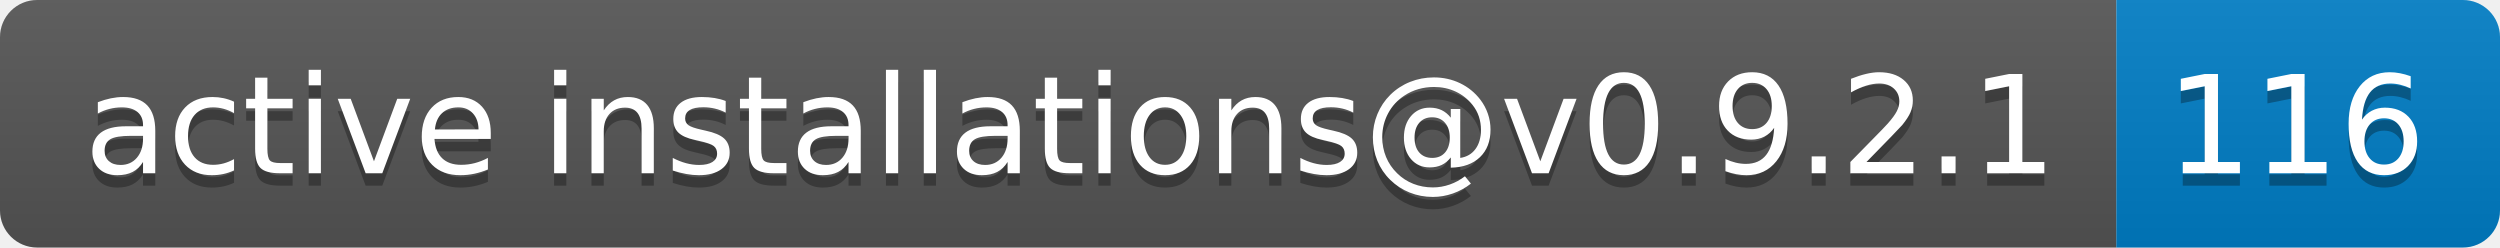
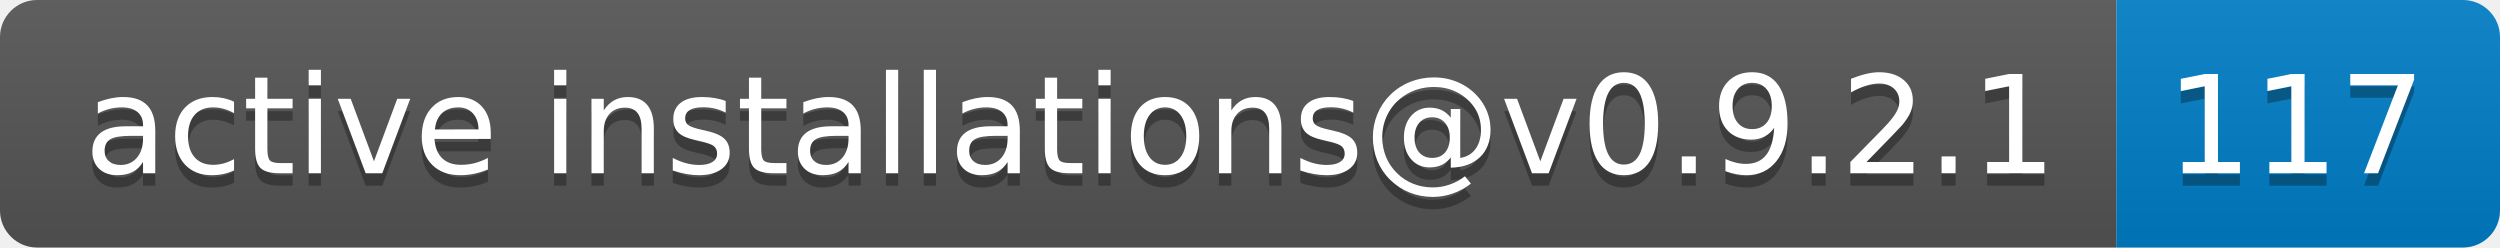
- <svg xmlns="http://www.w3.org/2000/svg" width="202" height="20" role="img" aria-label="active installations@v0.9.2.1: 116">
+ <svg xmlns="http://www.w3.org/2000/svg" width="202" height="20" role="img" aria-label="active installations@v0.9.2.1: 117">
  <linearGradient id="s" x2="0" y2="100%">
    <stop offset="0" stop-color="#bbb" stop-opacity=".1" />
    <stop offset="1" stop-opacity=".1" />
  </linearGradient>
  <clipPath id="r">
    <rect width="202" height="20" rx="3" fill="#fff" />
  </clipPath>
  <g clip-path="url(#r)">
    <rect width="171" height="20" fill="#555" />
    <rect x="171" width="31" height="20" fill="#007ec6" />
    <rect width="202" height="20" fill="url(#s)" />
  </g>
  <g fill="#fff" text-anchor="middle" font-family="Verdana,Geneva,DejaVu Sans,sans-serif" text-rendering="geometricPrecision" font-size="110">
    <text aria-hidden="true" x="865" y="150" fill="#010101" fill-opacity=".3" transform="scale(.1)" textLength="1610">active installations@v0.9.2.1</text>
    <text x="865" y="140" transform="scale(.1)" fill="#fff" textLength="1610">active installations@v0.9.2.1</text>
-     <text aria-hidden="true" x="1855" y="150" fill="#010101" fill-opacity=".3" transform="scale(.1)" textLength="210">116</text>
-     <text x="1855" y="140" transform="scale(.1)" fill="#fff" textLength="210">116</text>
+     <text aria-hidden="true" x="1855" y="150" fill="#010101" fill-opacity=".3" transform="scale(.1)" textLength="210">117</text>
+     <text x="1855" y="140" transform="scale(.1)" fill="#fff" textLength="210">117</text>
  </g>
</svg>
